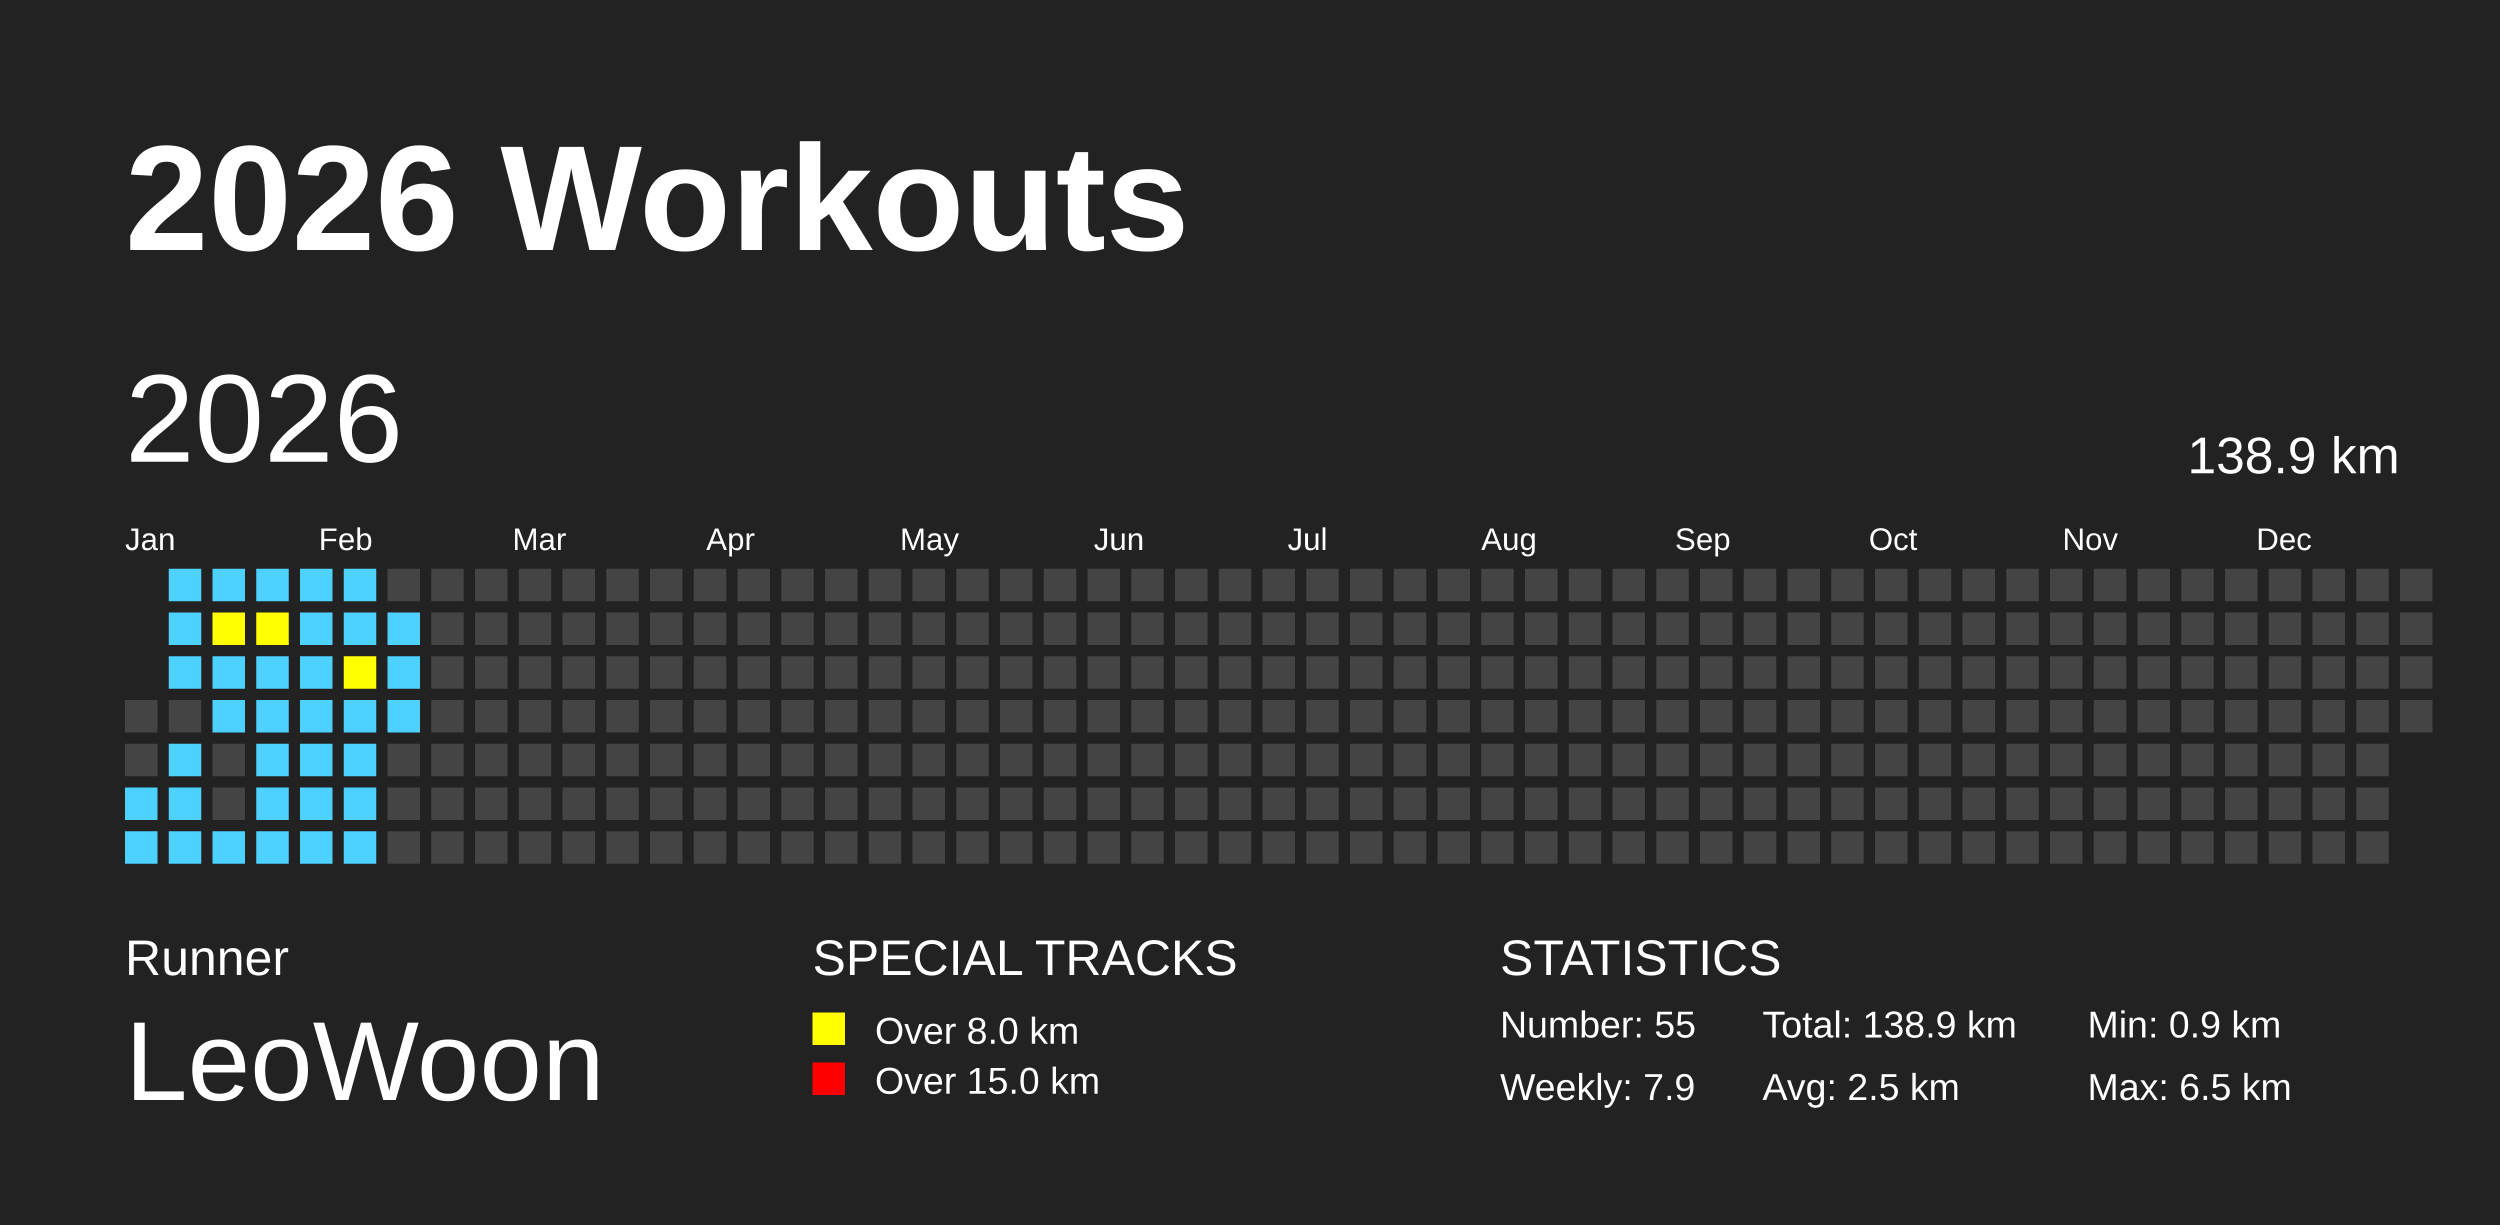
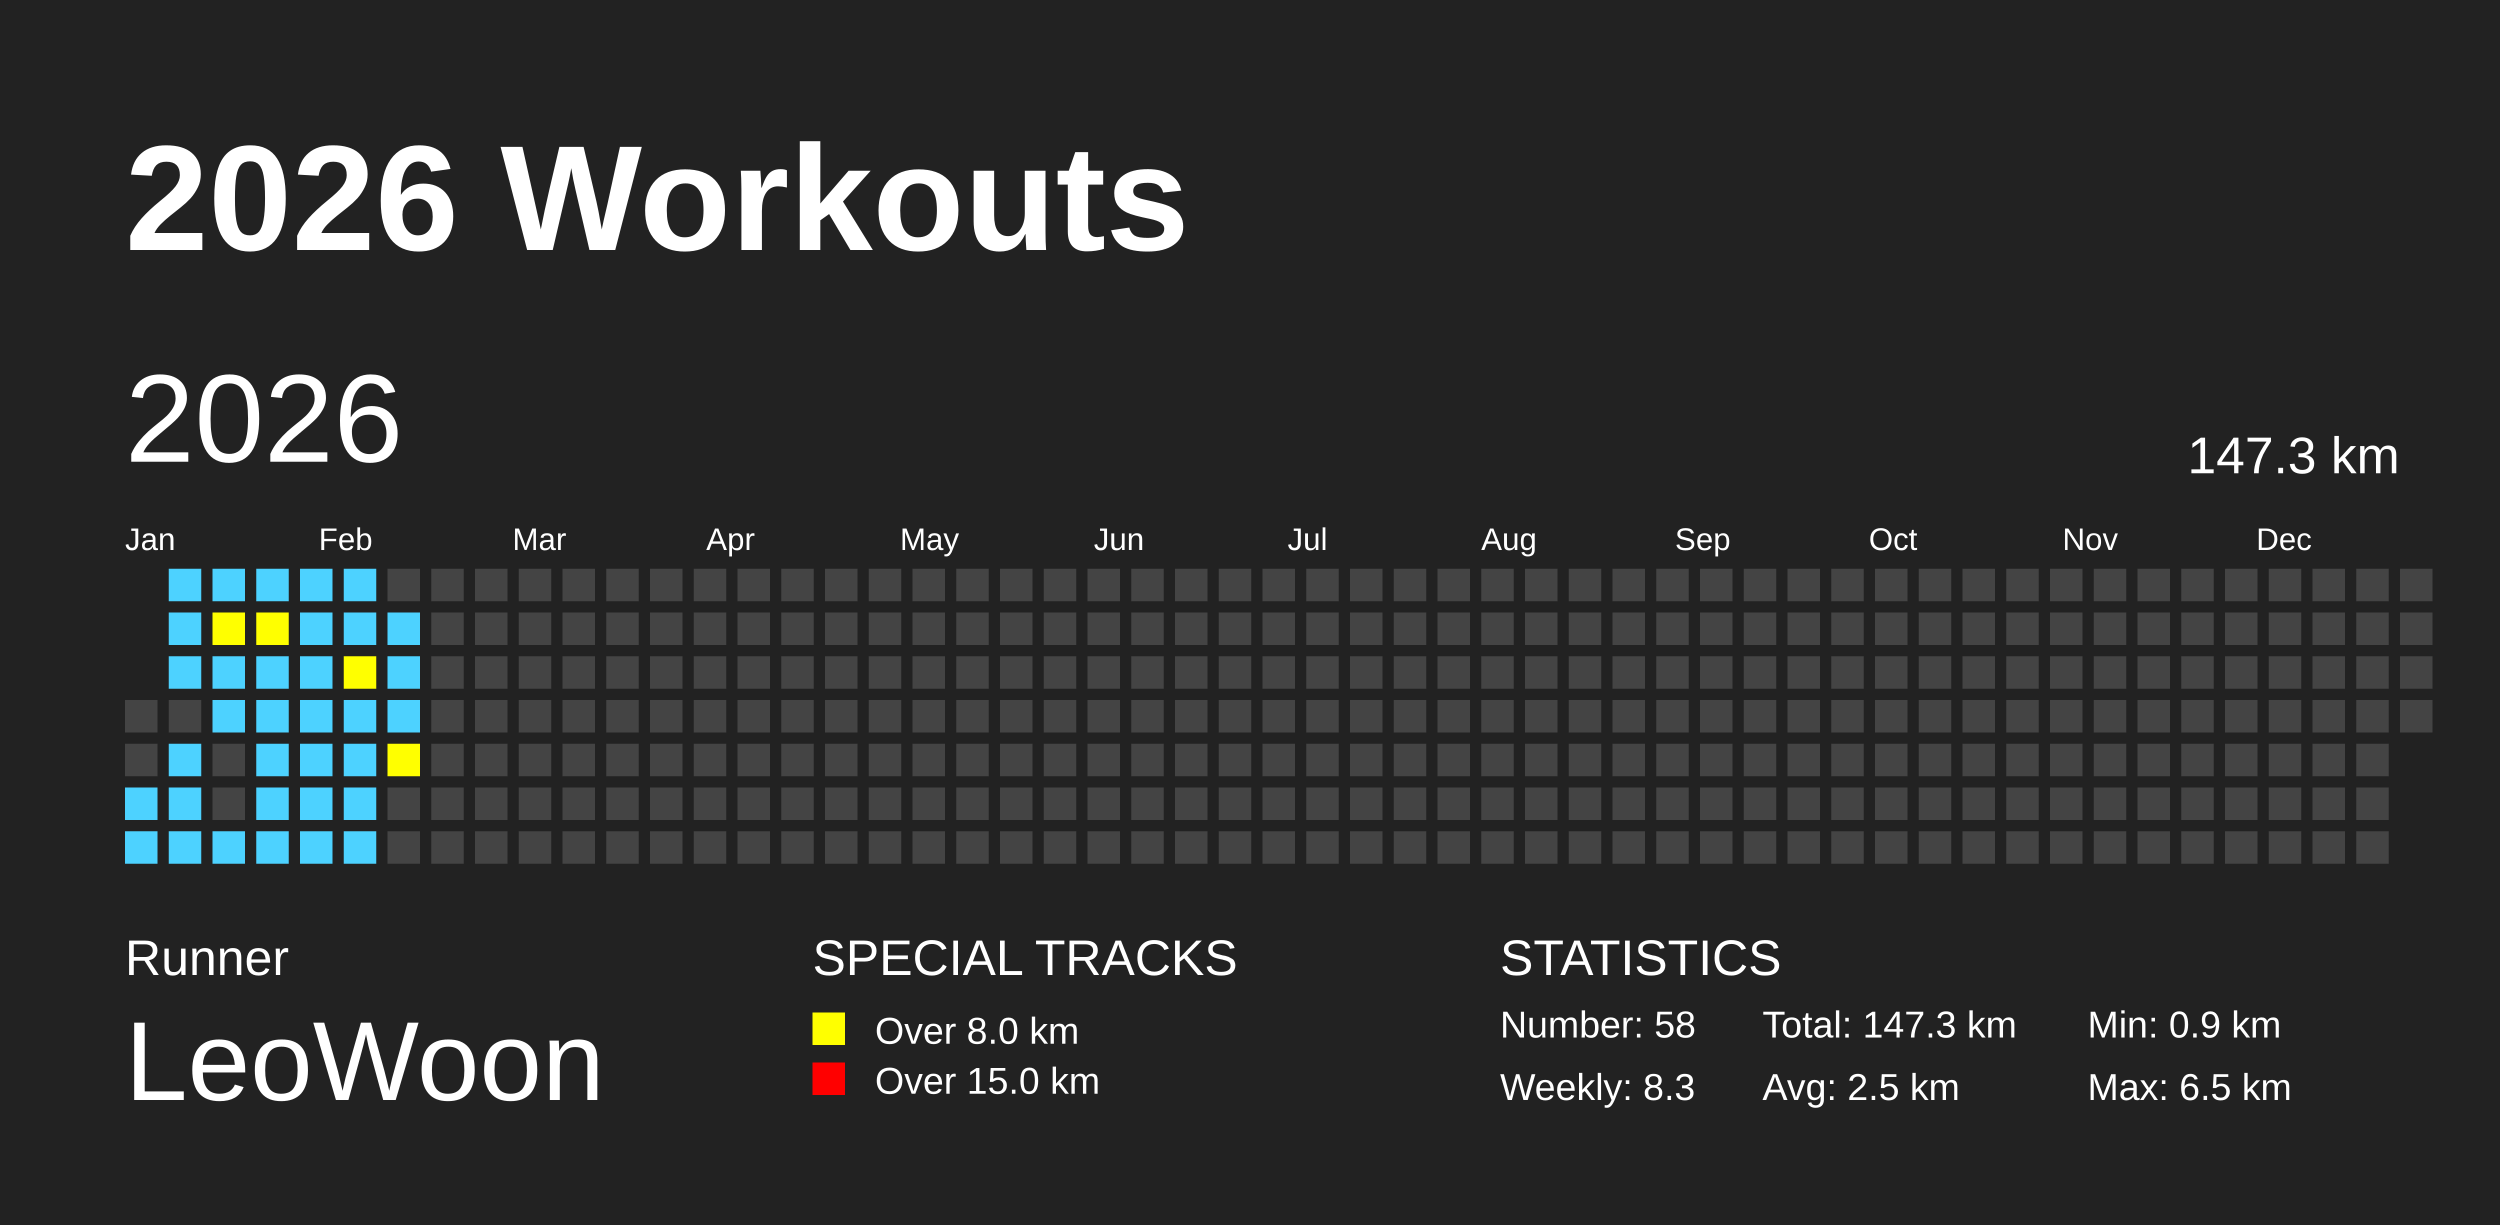
<svg xmlns="http://www.w3.org/2000/svg" baseProfile="full" height="98mm" version="1.1" viewBox="0,0,200,98" width="200mm">
  <defs />
  <rect fill="#222222" height="98" width="200" x="0" y="0" />
  <text fill="#FFFFFF" style="font-size:12px; font-family:Arial; font-weight:bold;" x="10" y="20">2026 Workouts</text>
  <text fill="#FFFFFF" style="font-size:4px; font-family:Arial" x="10" y="78">Runner</text>
  <text fill="#FFFFFF" style="font-size:9px; font-family:Arial" x="10" y="88">LeoWoon</text>
  <text fill="#FFFFFF" style="font-size:4px; font-family:Arial" x="65" y="78">SPECIAL TRACKS</text>
  <rect fill="yellow" height="2.6" width="2.6" x="65" y="81" />
  <text fill="#FFFFFF" style="font-size:3px; font-family:Arial" x="70" y="83.5">Over 8.0 km</text>
  <rect fill="red" height="2.6" width="2.6" x="65" y="85" />
  <text fill="#FFFFFF" style="font-size:3px; font-family:Arial" x="70" y="87.5">Over 15.0 km</text>
  <text fill="#FFFFFF" style="font-size:4px; font-family:Arial" x="120" y="78">STATISTICS</text>
-   <text fill="#FFFFFF" style="font-size:3px; font-family:Arial" x="120" y="83">Number: 55</text>
-   <text fill="#FFFFFF" style="font-size:3px; font-family:Arial" x="120" y="88">Weekly: 7.9</text>
-   <text fill="#FFFFFF" style="font-size:3px; font-family:Arial" x="141" y="83">Total: 138.9 km</text>
+   <text fill="#FFFFFF" style="font-size:3px; font-family:Arial" x="120" y="83">Number: 58</text>
+   <text fill="#FFFFFF" style="font-size:3px; font-family:Arial" x="120" y="88">Weekly: 8.3</text>
+   <text fill="#FFFFFF" style="font-size:3px; font-family:Arial" x="141" y="83">Total: 147.3 km</text>
  <text fill="#FFFFFF" style="font-size:3px; font-family:Arial" x="141" y="88">Avg: 2.5 km</text>
  <text fill="#FFFFFF" style="font-size:3px; font-family:Arial" x="167" y="83">Min: 0.9 km</text>
  <text fill="#FFFFFF" style="font-size:3px; font-family:Arial" x="167" y="88">Max: 6.5 km</text>
  <text dominant-baseline="hanging" fill="#FFFFFF" style="font-size:10.0px; font-family:Arial;" x="10" y="30">2026</text>
-   <text dominant-baseline="hanging" fill="#FFFFFF" style="font-size:4.125px; font-family:Arial;" x="175" y="35">138.9 km</text>
+   <text dominant-baseline="hanging" fill="#FFFFFF" style="font-size:4.125px; font-family:Arial;" x="175" y="35">147.3 km</text>
  <text fill="#FFFFFF" style="font-size:2.5px; font-family:Arial" x="10.0" y="44">Jan</text>
  <text fill="#FFFFFF" style="font-size:2.5px; font-family:Arial" x="25.5" y="44">Feb</text>
  <text fill="#FFFFFF" style="font-size:2.5px; font-family:Arial" x="41.0" y="44">Mar</text>
  <text fill="#FFFFFF" style="font-size:2.5px; font-family:Arial" x="56.5" y="44">Apr</text>
  <text fill="#FFFFFF" style="font-size:2.5px; font-family:Arial" x="72.0" y="44">May</text>
  <text fill="#FFFFFF" style="font-size:2.5px; font-family:Arial" x="87.5" y="44">Jun</text>
  <text fill="#FFFFFF" style="font-size:2.5px; font-family:Arial" x="103.0" y="44">Jul</text>
  <text fill="#FFFFFF" style="font-size:2.5px; font-family:Arial" x="118.5" y="44">Aug</text>
  <text fill="#FFFFFF" style="font-size:2.5px; font-family:Arial" x="134.0" y="44">Sep</text>
  <text fill="#FFFFFF" style="font-size:2.5px; font-family:Arial" x="149.5" y="44">Oct</text>
  <text fill="#FFFFFF" style="font-size:2.5px; font-family:Arial" x="165.0" y="44">Nov</text>
  <text fill="#FFFFFF" style="font-size:2.5px; font-family:Arial" x="180.5" y="44">Dec</text>
  <rect fill="#444444" height="2.6" width="2.6" x="10.0" y="56.0" />
  <rect fill="#444444" height="2.6" width="2.6" x="10.0" y="59.5" />
  <rect fill="#4DD2FF" height="2.6" width="2.6" x="10.0" y="63.0" />
  <rect fill="#4DD2FF" height="2.6" width="2.6" x="10.0" y="66.5" />
  <rect fill="#4DD2FF" height="2.6" width="2.6" x="13.5" y="45.5" />
  <rect fill="#4DD2FF" height="2.6" width="2.6" x="13.5" y="49.0" />
  <rect fill="#4DD2FF" height="2.6" width="2.6" x="13.5" y="52.5" />
  <rect fill="#444444" height="2.6" width="2.6" x="13.5" y="56.0" />
  <rect fill="#4DD2FF" height="2.6" width="2.6" x="13.5" y="59.5" />
  <rect fill="#4DD2FF" height="2.6" width="2.6" x="13.5" y="63.0" />
  <rect fill="#4DD2FF" height="2.6" width="2.6" x="13.5" y="66.5" />
  <rect fill="#4DD2FF" height="2.6" width="2.6" x="17.0" y="45.5" />
  <rect fill="yellow" height="2.6" width="2.6" x="17.0" y="49.0" />
  <rect fill="#4DD2FF" height="2.6" width="2.6" x="17.0" y="52.5" />
  <rect fill="#4DD2FF" height="2.6" width="2.6" x="17.0" y="56.0" />
  <rect fill="#444444" height="2.6" width="2.6" x="17.0" y="59.5" />
  <rect fill="#444444" height="2.6" width="2.6" x="17.0" y="63.0" />
  <rect fill="#4DD2FF" height="2.6" width="2.6" x="17.0" y="66.5" />
  <rect fill="#4DD2FF" height="2.6" width="2.6" x="20.5" y="45.5" />
  <rect fill="yellow" height="2.6" width="2.6" x="20.5" y="49.0" />
  <rect fill="#4DD2FF" height="2.6" width="2.6" x="20.5" y="52.5" />
  <rect fill="#4DD2FF" height="2.6" width="2.6" x="20.5" y="56.0" />
  <rect fill="#4DD2FF" height="2.6" width="2.6" x="20.5" y="59.5" />
  <rect fill="#4DD2FF" height="2.6" width="2.6" x="20.5" y="63.0" />
  <rect fill="#4DD2FF" height="2.6" width="2.6" x="20.5" y="66.5" />
  <rect fill="#4DD2FF" height="2.6" width="2.6" x="24.0" y="45.5" />
  <rect fill="#4DD2FF" height="2.6" width="2.6" x="24.0" y="49.0" />
  <rect fill="#4DD2FF" height="2.6" width="2.6" x="24.0" y="52.5" />
  <rect fill="#4DD2FF" height="2.6" width="2.6" x="24.0" y="56.0" />
  <rect fill="#4DD2FF" height="2.6" width="2.6" x="24.0" y="59.5" />
  <rect fill="#4DD2FF" height="2.6" width="2.6" x="24.0" y="63.0" />
  <rect fill="#4DD2FF" height="2.6" width="2.6" x="24.0" y="66.5" />
  <rect fill="#4DD2FF" height="2.6" width="2.6" x="27.5" y="45.5" />
  <rect fill="#4DD2FF" height="2.6" width="2.6" x="27.5" y="49.0" />
  <rect fill="yellow" height="2.6" width="2.6" x="27.5" y="52.5" />
  <rect fill="#4DD2FF" height="2.6" width="2.6" x="27.5" y="56.0" />
  <rect fill="#4DD2FF" height="2.6" width="2.6" x="27.5" y="59.5" />
  <rect fill="#4DD2FF" height="2.6" width="2.6" x="27.5" y="63.0" />
  <rect fill="#4DD2FF" height="2.6" width="2.6" x="27.5" y="66.5" />
  <rect fill="#444444" height="2.6" width="2.6" x="31.0" y="45.5" />
  <rect fill="#4DD2FF" height="2.6" width="2.6" x="31.0" y="49.0" />
  <rect fill="#4DD2FF" height="2.6" width="2.6" x="31.0" y="52.5" />
  <rect fill="#4DD2FF" height="2.6" width="2.6" x="31.0" y="56.0" />
-   <rect fill="#444444" height="2.6" width="2.6" x="31.0" y="59.5" />
+   <rect fill="yellow" height="2.6" width="2.6" x="31.0" y="59.5" />
  <rect fill="#444444" height="2.6" width="2.6" x="31.0" y="63.0" />
  <rect fill="#444444" height="2.6" width="2.6" x="31.0" y="66.5" />
  <rect fill="#444444" height="2.6" width="2.6" x="34.5" y="45.5" />
  <rect fill="#444444" height="2.6" width="2.6" x="34.5" y="49.0" />
  <rect fill="#444444" height="2.6" width="2.6" x="34.5" y="52.5" />
  <rect fill="#444444" height="2.6" width="2.6" x="34.5" y="56.0" />
  <rect fill="#444444" height="2.6" width="2.6" x="34.5" y="59.5" />
  <rect fill="#444444" height="2.6" width="2.6" x="34.5" y="63.0" />
  <rect fill="#444444" height="2.6" width="2.6" x="34.5" y="66.5" />
  <rect fill="#444444" height="2.6" width="2.6" x="38.0" y="45.5" />
  <rect fill="#444444" height="2.6" width="2.6" x="38.0" y="49.0" />
  <rect fill="#444444" height="2.6" width="2.6" x="38.0" y="52.5" />
  <rect fill="#444444" height="2.6" width="2.6" x="38.0" y="56.0" />
  <rect fill="#444444" height="2.6" width="2.6" x="38.0" y="59.5" />
  <rect fill="#444444" height="2.6" width="2.6" x="38.0" y="63.0" />
  <rect fill="#444444" height="2.6" width="2.6" x="38.0" y="66.5" />
  <rect fill="#444444" height="2.6" width="2.6" x="41.5" y="45.5" />
  <rect fill="#444444" height="2.6" width="2.6" x="41.5" y="49.0" />
  <rect fill="#444444" height="2.6" width="2.6" x="41.5" y="52.5" />
  <rect fill="#444444" height="2.6" width="2.6" x="41.5" y="56.0" />
  <rect fill="#444444" height="2.6" width="2.6" x="41.5" y="59.5" />
  <rect fill="#444444" height="2.6" width="2.6" x="41.5" y="63.0" />
  <rect fill="#444444" height="2.6" width="2.6" x="41.5" y="66.5" />
  <rect fill="#444444" height="2.6" width="2.6" x="45.0" y="45.5" />
  <rect fill="#444444" height="2.6" width="2.6" x="45.0" y="49.0" />
  <rect fill="#444444" height="2.6" width="2.6" x="45.0" y="52.5" />
  <rect fill="#444444" height="2.6" width="2.6" x="45.0" y="56.0" />
  <rect fill="#444444" height="2.6" width="2.6" x="45.0" y="59.5" />
  <rect fill="#444444" height="2.6" width="2.6" x="45.0" y="63.0" />
  <rect fill="#444444" height="2.6" width="2.6" x="45.0" y="66.5" />
  <rect fill="#444444" height="2.6" width="2.6" x="48.5" y="45.5" />
  <rect fill="#444444" height="2.6" width="2.6" x="48.5" y="49.0" />
  <rect fill="#444444" height="2.6" width="2.6" x="48.5" y="52.5" />
  <rect fill="#444444" height="2.6" width="2.6" x="48.5" y="56.0" />
  <rect fill="#444444" height="2.6" width="2.6" x="48.5" y="59.5" />
  <rect fill="#444444" height="2.6" width="2.6" x="48.5" y="63.0" />
  <rect fill="#444444" height="2.6" width="2.6" x="48.5" y="66.5" />
  <rect fill="#444444" height="2.6" width="2.6" x="52.0" y="45.5" />
  <rect fill="#444444" height="2.6" width="2.6" x="52.0" y="49.0" />
  <rect fill="#444444" height="2.6" width="2.6" x="52.0" y="52.5" />
  <rect fill="#444444" height="2.6" width="2.6" x="52.0" y="56.0" />
  <rect fill="#444444" height="2.6" width="2.6" x="52.0" y="59.5" />
  <rect fill="#444444" height="2.6" width="2.6" x="52.0" y="63.0" />
  <rect fill="#444444" height="2.6" width="2.6" x="52.0" y="66.5" />
  <rect fill="#444444" height="2.6" width="2.6" x="55.5" y="45.5" />
  <rect fill="#444444" height="2.6" width="2.6" x="55.5" y="49.0" />
  <rect fill="#444444" height="2.6" width="2.6" x="55.5" y="52.5" />
  <rect fill="#444444" height="2.6" width="2.6" x="55.5" y="56.0" />
  <rect fill="#444444" height="2.6" width="2.6" x="55.5" y="59.5" />
  <rect fill="#444444" height="2.6" width="2.6" x="55.5" y="63.0" />
  <rect fill="#444444" height="2.6" width="2.6" x="55.5" y="66.5" />
  <rect fill="#444444" height="2.6" width="2.6" x="59.0" y="45.5" />
  <rect fill="#444444" height="2.6" width="2.6" x="59.0" y="49.0" />
  <rect fill="#444444" height="2.6" width="2.6" x="59.0" y="52.5" />
  <rect fill="#444444" height="2.6" width="2.6" x="59.0" y="56.0" />
  <rect fill="#444444" height="2.6" width="2.6" x="59.0" y="59.5" />
  <rect fill="#444444" height="2.6" width="2.6" x="59.0" y="63.0" />
  <rect fill="#444444" height="2.6" width="2.6" x="59.0" y="66.5" />
  <rect fill="#444444" height="2.6" width="2.6" x="62.5" y="45.5" />
  <rect fill="#444444" height="2.6" width="2.6" x="62.5" y="49.0" />
  <rect fill="#444444" height="2.6" width="2.6" x="62.5" y="52.5" />
  <rect fill="#444444" height="2.6" width="2.6" x="62.5" y="56.0" />
  <rect fill="#444444" height="2.6" width="2.6" x="62.5" y="59.5" />
  <rect fill="#444444" height="2.6" width="2.6" x="62.5" y="63.0" />
  <rect fill="#444444" height="2.6" width="2.6" x="62.5" y="66.5" />
  <rect fill="#444444" height="2.6" width="2.6" x="66.0" y="45.5" />
  <rect fill="#444444" height="2.6" width="2.6" x="66.0" y="49.0" />
  <rect fill="#444444" height="2.6" width="2.6" x="66.0" y="52.5" />
  <rect fill="#444444" height="2.6" width="2.6" x="66.0" y="56.0" />
  <rect fill="#444444" height="2.6" width="2.6" x="66.0" y="59.5" />
  <rect fill="#444444" height="2.6" width="2.6" x="66.0" y="63.0" />
  <rect fill="#444444" height="2.6" width="2.6" x="66.0" y="66.5" />
  <rect fill="#444444" height="2.6" width="2.6" x="69.5" y="45.5" />
  <rect fill="#444444" height="2.6" width="2.6" x="69.5" y="49.0" />
  <rect fill="#444444" height="2.6" width="2.6" x="69.5" y="52.5" />
  <rect fill="#444444" height="2.6" width="2.6" x="69.5" y="56.0" />
  <rect fill="#444444" height="2.6" width="2.6" x="69.5" y="59.5" />
  <rect fill="#444444" height="2.6" width="2.6" x="69.5" y="63.0" />
  <rect fill="#444444" height="2.6" width="2.6" x="69.5" y="66.5" />
  <rect fill="#444444" height="2.6" width="2.6" x="73.0" y="45.5" />
  <rect fill="#444444" height="2.6" width="2.6" x="73.0" y="49.0" />
  <rect fill="#444444" height="2.6" width="2.6" x="73.0" y="52.5" />
  <rect fill="#444444" height="2.6" width="2.6" x="73.0" y="56.0" />
  <rect fill="#444444" height="2.6" width="2.6" x="73.0" y="59.5" />
  <rect fill="#444444" height="2.6" width="2.6" x="73.0" y="63.0" />
  <rect fill="#444444" height="2.6" width="2.6" x="73.0" y="66.5" />
  <rect fill="#444444" height="2.6" width="2.6" x="76.5" y="45.5" />
  <rect fill="#444444" height="2.6" width="2.6" x="76.5" y="49.0" />
  <rect fill="#444444" height="2.6" width="2.6" x="76.5" y="52.5" />
  <rect fill="#444444" height="2.6" width="2.6" x="76.5" y="56.0" />
  <rect fill="#444444" height="2.6" width="2.6" x="76.5" y="59.5" />
  <rect fill="#444444" height="2.6" width="2.6" x="76.5" y="63.0" />
  <rect fill="#444444" height="2.6" width="2.6" x="76.5" y="66.5" />
  <rect fill="#444444" height="2.6" width="2.6" x="80.0" y="45.5" />
  <rect fill="#444444" height="2.6" width="2.6" x="80.0" y="49.0" />
  <rect fill="#444444" height="2.6" width="2.6" x="80.0" y="52.5" />
  <rect fill="#444444" height="2.6" width="2.6" x="80.0" y="56.0" />
  <rect fill="#444444" height="2.6" width="2.6" x="80.0" y="59.5" />
  <rect fill="#444444" height="2.6" width="2.6" x="80.0" y="63.0" />
  <rect fill="#444444" height="2.6" width="2.6" x="80.0" y="66.5" />
  <rect fill="#444444" height="2.6" width="2.6" x="83.5" y="45.5" />
  <rect fill="#444444" height="2.6" width="2.6" x="83.5" y="49.0" />
  <rect fill="#444444" height="2.6" width="2.6" x="83.5" y="52.5" />
  <rect fill="#444444" height="2.6" width="2.6" x="83.5" y="56.0" />
  <rect fill="#444444" height="2.6" width="2.6" x="83.5" y="59.5" />
  <rect fill="#444444" height="2.6" width="2.6" x="83.5" y="63.0" />
  <rect fill="#444444" height="2.6" width="2.6" x="83.5" y="66.5" />
  <rect fill="#444444" height="2.6" width="2.6" x="87.0" y="45.5" />
  <rect fill="#444444" height="2.6" width="2.6" x="87.0" y="49.0" />
  <rect fill="#444444" height="2.6" width="2.6" x="87.0" y="52.5" />
  <rect fill="#444444" height="2.6" width="2.6" x="87.0" y="56.0" />
  <rect fill="#444444" height="2.6" width="2.6" x="87.0" y="59.5" />
  <rect fill="#444444" height="2.6" width="2.6" x="87.0" y="63.0" />
  <rect fill="#444444" height="2.6" width="2.6" x="87.0" y="66.5" />
  <rect fill="#444444" height="2.6" width="2.6" x="90.5" y="45.5" />
  <rect fill="#444444" height="2.6" width="2.6" x="90.5" y="49.0" />
  <rect fill="#444444" height="2.6" width="2.6" x="90.5" y="52.5" />
  <rect fill="#444444" height="2.6" width="2.6" x="90.5" y="56.0" />
  <rect fill="#444444" height="2.6" width="2.6" x="90.5" y="59.5" />
  <rect fill="#444444" height="2.6" width="2.6" x="90.5" y="63.0" />
  <rect fill="#444444" height="2.6" width="2.6" x="90.5" y="66.5" />
  <rect fill="#444444" height="2.6" width="2.6" x="94.0" y="45.5" />
  <rect fill="#444444" height="2.6" width="2.6" x="94.0" y="49.0" />
  <rect fill="#444444" height="2.6" width="2.6" x="94.0" y="52.5" />
  <rect fill="#444444" height="2.6" width="2.6" x="94.0" y="56.0" />
  <rect fill="#444444" height="2.6" width="2.6" x="94.0" y="59.5" />
  <rect fill="#444444" height="2.6" width="2.6" x="94.0" y="63.0" />
  <rect fill="#444444" height="2.6" width="2.6" x="94.0" y="66.5" />
  <rect fill="#444444" height="2.6" width="2.6" x="97.5" y="45.5" />
  <rect fill="#444444" height="2.6" width="2.6" x="97.5" y="49.0" />
  <rect fill="#444444" height="2.6" width="2.6" x="97.5" y="52.5" />
  <rect fill="#444444" height="2.6" width="2.6" x="97.5" y="56.0" />
  <rect fill="#444444" height="2.6" width="2.6" x="97.5" y="59.5" />
  <rect fill="#444444" height="2.6" width="2.6" x="97.5" y="63.0" />
  <rect fill="#444444" height="2.6" width="2.6" x="97.5" y="66.5" />
  <rect fill="#444444" height="2.6" width="2.6" x="101.0" y="45.5" />
  <rect fill="#444444" height="2.6" width="2.6" x="101.0" y="49.0" />
  <rect fill="#444444" height="2.6" width="2.6" x="101.0" y="52.5" />
  <rect fill="#444444" height="2.6" width="2.6" x="101.0" y="56.0" />
  <rect fill="#444444" height="2.6" width="2.6" x="101.0" y="59.5" />
  <rect fill="#444444" height="2.6" width="2.6" x="101.0" y="63.0" />
  <rect fill="#444444" height="2.6" width="2.6" x="101.0" y="66.5" />
  <rect fill="#444444" height="2.6" width="2.6" x="104.5" y="45.5" />
  <rect fill="#444444" height="2.6" width="2.6" x="104.5" y="49.0" />
  <rect fill="#444444" height="2.6" width="2.6" x="104.5" y="52.5" />
  <rect fill="#444444" height="2.6" width="2.6" x="104.5" y="56.0" />
  <rect fill="#444444" height="2.6" width="2.6" x="104.5" y="59.5" />
  <rect fill="#444444" height="2.6" width="2.6" x="104.5" y="63.0" />
  <rect fill="#444444" height="2.6" width="2.6" x="104.5" y="66.5" />
  <rect fill="#444444" height="2.6" width="2.6" x="108.0" y="45.5" />
  <rect fill="#444444" height="2.6" width="2.6" x="108.0" y="49.0" />
  <rect fill="#444444" height="2.6" width="2.6" x="108.0" y="52.5" />
  <rect fill="#444444" height="2.6" width="2.6" x="108.0" y="56.0" />
  <rect fill="#444444" height="2.6" width="2.6" x="108.0" y="59.5" />
  <rect fill="#444444" height="2.6" width="2.6" x="108.0" y="63.0" />
  <rect fill="#444444" height="2.6" width="2.6" x="108.0" y="66.5" />
  <rect fill="#444444" height="2.6" width="2.6" x="111.5" y="45.5" />
  <rect fill="#444444" height="2.6" width="2.6" x="111.5" y="49.0" />
  <rect fill="#444444" height="2.6" width="2.6" x="111.5" y="52.5" />
  <rect fill="#444444" height="2.6" width="2.6" x="111.5" y="56.0" />
  <rect fill="#444444" height="2.6" width="2.6" x="111.5" y="59.5" />
  <rect fill="#444444" height="2.6" width="2.6" x="111.5" y="63.0" />
  <rect fill="#444444" height="2.6" width="2.6" x="111.5" y="66.5" />
  <rect fill="#444444" height="2.6" width="2.6" x="115.0" y="45.5" />
  <rect fill="#444444" height="2.6" width="2.6" x="115.0" y="49.0" />
  <rect fill="#444444" height="2.6" width="2.6" x="115.0" y="52.5" />
  <rect fill="#444444" height="2.6" width="2.6" x="115.0" y="56.0" />
  <rect fill="#444444" height="2.6" width="2.6" x="115.0" y="59.5" />
  <rect fill="#444444" height="2.6" width="2.6" x="115.0" y="63.0" />
  <rect fill="#444444" height="2.6" width="2.6" x="115.0" y="66.5" />
  <rect fill="#444444" height="2.6" width="2.6" x="118.5" y="45.5" />
  <rect fill="#444444" height="2.6" width="2.6" x="118.5" y="49.0" />
  <rect fill="#444444" height="2.6" width="2.6" x="118.5" y="52.5" />
  <rect fill="#444444" height="2.6" width="2.6" x="118.5" y="56.0" />
  <rect fill="#444444" height="2.6" width="2.6" x="118.5" y="59.5" />
  <rect fill="#444444" height="2.6" width="2.6" x="118.5" y="63.0" />
  <rect fill="#444444" height="2.6" width="2.6" x="118.5" y="66.5" />
  <rect fill="#444444" height="2.6" width="2.6" x="122.0" y="45.5" />
  <rect fill="#444444" height="2.6" width="2.6" x="122.0" y="49.0" />
  <rect fill="#444444" height="2.6" width="2.6" x="122.0" y="52.5" />
  <rect fill="#444444" height="2.6" width="2.6" x="122.0" y="56.0" />
  <rect fill="#444444" height="2.6" width="2.6" x="122.0" y="59.5" />
  <rect fill="#444444" height="2.6" width="2.6" x="122.0" y="63.0" />
  <rect fill="#444444" height="2.6" width="2.6" x="122.0" y="66.5" />
  <rect fill="#444444" height="2.6" width="2.6" x="125.5" y="45.5" />
  <rect fill="#444444" height="2.6" width="2.6" x="125.5" y="49.0" />
  <rect fill="#444444" height="2.6" width="2.6" x="125.5" y="52.5" />
  <rect fill="#444444" height="2.6" width="2.6" x="125.5" y="56.0" />
  <rect fill="#444444" height="2.6" width="2.6" x="125.5" y="59.5" />
  <rect fill="#444444" height="2.6" width="2.6" x="125.5" y="63.0" />
  <rect fill="#444444" height="2.6" width="2.6" x="125.5" y="66.5" />
  <rect fill="#444444" height="2.6" width="2.6" x="129.0" y="45.5" />
  <rect fill="#444444" height="2.6" width="2.6" x="129.0" y="49.0" />
  <rect fill="#444444" height="2.6" width="2.6" x="129.0" y="52.5" />
  <rect fill="#444444" height="2.6" width="2.6" x="129.0" y="56.0" />
  <rect fill="#444444" height="2.6" width="2.6" x="129.0" y="59.5" />
  <rect fill="#444444" height="2.6" width="2.6" x="129.0" y="63.0" />
  <rect fill="#444444" height="2.6" width="2.6" x="129.0" y="66.5" />
  <rect fill="#444444" height="2.6" width="2.6" x="132.5" y="45.5" />
  <rect fill="#444444" height="2.6" width="2.6" x="132.5" y="49.0" />
  <rect fill="#444444" height="2.6" width="2.6" x="132.5" y="52.5" />
  <rect fill="#444444" height="2.6" width="2.6" x="132.5" y="56.0" />
  <rect fill="#444444" height="2.6" width="2.6" x="132.5" y="59.5" />
  <rect fill="#444444" height="2.6" width="2.6" x="132.5" y="63.0" />
  <rect fill="#444444" height="2.6" width="2.6" x="132.5" y="66.5" />
  <rect fill="#444444" height="2.6" width="2.6" x="136.0" y="45.5" />
  <rect fill="#444444" height="2.6" width="2.6" x="136.0" y="49.0" />
  <rect fill="#444444" height="2.6" width="2.6" x="136.0" y="52.5" />
  <rect fill="#444444" height="2.6" width="2.6" x="136.0" y="56.0" />
  <rect fill="#444444" height="2.6" width="2.6" x="136.0" y="59.5" />
  <rect fill="#444444" height="2.6" width="2.6" x="136.0" y="63.0" />
  <rect fill="#444444" height="2.6" width="2.6" x="136.0" y="66.5" />
  <rect fill="#444444" height="2.6" width="2.6" x="139.5" y="45.5" />
  <rect fill="#444444" height="2.6" width="2.6" x="139.5" y="49.0" />
  <rect fill="#444444" height="2.6" width="2.6" x="139.5" y="52.5" />
  <rect fill="#444444" height="2.6" width="2.6" x="139.5" y="56.0" />
  <rect fill="#444444" height="2.6" width="2.6" x="139.5" y="59.5" />
  <rect fill="#444444" height="2.6" width="2.6" x="139.5" y="63.0" />
  <rect fill="#444444" height="2.6" width="2.6" x="139.5" y="66.5" />
  <rect fill="#444444" height="2.6" width="2.6" x="143.0" y="45.5" />
  <rect fill="#444444" height="2.6" width="2.6" x="143.0" y="49.0" />
  <rect fill="#444444" height="2.6" width="2.6" x="143.0" y="52.5" />
  <rect fill="#444444" height="2.6" width="2.6" x="143.0" y="56.0" />
  <rect fill="#444444" height="2.6" width="2.6" x="143.0" y="59.5" />
  <rect fill="#444444" height="2.6" width="2.6" x="143.0" y="63.0" />
  <rect fill="#444444" height="2.6" width="2.6" x="143.0" y="66.5" />
  <rect fill="#444444" height="2.6" width="2.6" x="146.5" y="45.5" />
  <rect fill="#444444" height="2.6" width="2.6" x="146.5" y="49.0" />
  <rect fill="#444444" height="2.6" width="2.6" x="146.5" y="52.5" />
  <rect fill="#444444" height="2.6" width="2.6" x="146.5" y="56.0" />
  <rect fill="#444444" height="2.6" width="2.6" x="146.5" y="59.5" />
  <rect fill="#444444" height="2.6" width="2.6" x="146.5" y="63.0" />
  <rect fill="#444444" height="2.6" width="2.6" x="146.5" y="66.5" />
  <rect fill="#444444" height="2.6" width="2.6" x="150.0" y="45.5" />
  <rect fill="#444444" height="2.6" width="2.6" x="150.0" y="49.0" />
  <rect fill="#444444" height="2.6" width="2.6" x="150.0" y="52.5" />
  <rect fill="#444444" height="2.6" width="2.6" x="150.0" y="56.0" />
  <rect fill="#444444" height="2.6" width="2.6" x="150.0" y="59.5" />
  <rect fill="#444444" height="2.6" width="2.6" x="150.0" y="63.0" />
  <rect fill="#444444" height="2.6" width="2.6" x="150.0" y="66.5" />
  <rect fill="#444444" height="2.6" width="2.6" x="153.5" y="45.5" />
  <rect fill="#444444" height="2.6" width="2.6" x="153.5" y="49.0" />
  <rect fill="#444444" height="2.6" width="2.6" x="153.5" y="52.5" />
  <rect fill="#444444" height="2.6" width="2.6" x="153.5" y="56.0" />
  <rect fill="#444444" height="2.6" width="2.6" x="153.5" y="59.5" />
  <rect fill="#444444" height="2.6" width="2.6" x="153.5" y="63.0" />
  <rect fill="#444444" height="2.6" width="2.6" x="153.5" y="66.5" />
  <rect fill="#444444" height="2.6" width="2.6" x="157.0" y="45.5" />
  <rect fill="#444444" height="2.6" width="2.6" x="157.0" y="49.0" />
  <rect fill="#444444" height="2.6" width="2.6" x="157.0" y="52.5" />
  <rect fill="#444444" height="2.6" width="2.6" x="157.0" y="56.0" />
  <rect fill="#444444" height="2.6" width="2.6" x="157.0" y="59.5" />
  <rect fill="#444444" height="2.6" width="2.6" x="157.0" y="63.0" />
  <rect fill="#444444" height="2.6" width="2.6" x="157.0" y="66.5" />
  <rect fill="#444444" height="2.6" width="2.6" x="160.5" y="45.5" />
  <rect fill="#444444" height="2.6" width="2.6" x="160.5" y="49.0" />
  <rect fill="#444444" height="2.6" width="2.6" x="160.5" y="52.5" />
  <rect fill="#444444" height="2.6" width="2.6" x="160.5" y="56.0" />
  <rect fill="#444444" height="2.6" width="2.6" x="160.5" y="59.5" />
  <rect fill="#444444" height="2.6" width="2.6" x="160.5" y="63.0" />
  <rect fill="#444444" height="2.6" width="2.6" x="160.5" y="66.5" />
  <rect fill="#444444" height="2.6" width="2.6" x="164.0" y="45.5" />
  <rect fill="#444444" height="2.6" width="2.6" x="164.0" y="49.0" />
  <rect fill="#444444" height="2.6" width="2.6" x="164.0" y="52.5" />
  <rect fill="#444444" height="2.6" width="2.6" x="164.0" y="56.0" />
  <rect fill="#444444" height="2.6" width="2.6" x="164.0" y="59.5" />
  <rect fill="#444444" height="2.6" width="2.6" x="164.0" y="63.0" />
  <rect fill="#444444" height="2.6" width="2.6" x="164.0" y="66.5" />
  <rect fill="#444444" height="2.6" width="2.6" x="167.5" y="45.5" />
  <rect fill="#444444" height="2.6" width="2.6" x="167.5" y="49.0" />
  <rect fill="#444444" height="2.6" width="2.6" x="167.5" y="52.5" />
  <rect fill="#444444" height="2.6" width="2.6" x="167.5" y="56.0" />
  <rect fill="#444444" height="2.6" width="2.6" x="167.5" y="59.5" />
  <rect fill="#444444" height="2.6" width="2.6" x="167.5" y="63.0" />
  <rect fill="#444444" height="2.6" width="2.6" x="167.5" y="66.5" />
  <rect fill="#444444" height="2.6" width="2.6" x="171.0" y="45.5" />
  <rect fill="#444444" height="2.6" width="2.6" x="171.0" y="49.0" />
  <rect fill="#444444" height="2.6" width="2.6" x="171.0" y="52.5" />
  <rect fill="#444444" height="2.6" width="2.6" x="171.0" y="56.0" />
  <rect fill="#444444" height="2.6" width="2.6" x="171.0" y="59.5" />
  <rect fill="#444444" height="2.6" width="2.6" x="171.0" y="63.0" />
  <rect fill="#444444" height="2.6" width="2.6" x="171.0" y="66.5" />
  <rect fill="#444444" height="2.6" width="2.6" x="174.5" y="45.5" />
  <rect fill="#444444" height="2.6" width="2.6" x="174.5" y="49.0" />
  <rect fill="#444444" height="2.6" width="2.6" x="174.5" y="52.5" />
  <rect fill="#444444" height="2.6" width="2.6" x="174.5" y="56.0" />
  <rect fill="#444444" height="2.6" width="2.6" x="174.5" y="59.5" />
  <rect fill="#444444" height="2.6" width="2.6" x="174.5" y="63.0" />
  <rect fill="#444444" height="2.6" width="2.6" x="174.5" y="66.5" />
  <rect fill="#444444" height="2.6" width="2.6" x="178.0" y="45.5" />
  <rect fill="#444444" height="2.6" width="2.6" x="178.0" y="49.0" />
  <rect fill="#444444" height="2.6" width="2.6" x="178.0" y="52.5" />
  <rect fill="#444444" height="2.6" width="2.6" x="178.0" y="56.0" />
  <rect fill="#444444" height="2.6" width="2.6" x="178.0" y="59.5" />
  <rect fill="#444444" height="2.6" width="2.6" x="178.0" y="63.0" />
  <rect fill="#444444" height="2.6" width="2.6" x="178.0" y="66.5" />
  <rect fill="#444444" height="2.6" width="2.6" x="181.5" y="45.5" />
  <rect fill="#444444" height="2.6" width="2.6" x="181.5" y="49.0" />
  <rect fill="#444444" height="2.6" width="2.6" x="181.5" y="52.5" />
  <rect fill="#444444" height="2.6" width="2.6" x="181.5" y="56.0" />
  <rect fill="#444444" height="2.6" width="2.6" x="181.5" y="59.5" />
  <rect fill="#444444" height="2.6" width="2.6" x="181.5" y="63.0" />
  <rect fill="#444444" height="2.6" width="2.6" x="181.5" y="66.5" />
  <rect fill="#444444" height="2.6" width="2.6" x="185.0" y="45.5" />
  <rect fill="#444444" height="2.6" width="2.6" x="185.0" y="49.0" />
  <rect fill="#444444" height="2.6" width="2.6" x="185.0" y="52.5" />
  <rect fill="#444444" height="2.6" width="2.6" x="185.0" y="56.0" />
  <rect fill="#444444" height="2.6" width="2.6" x="185.0" y="59.5" />
  <rect fill="#444444" height="2.6" width="2.6" x="185.0" y="63.0" />
  <rect fill="#444444" height="2.6" width="2.6" x="185.0" y="66.5" />
  <rect fill="#444444" height="2.6" width="2.6" x="188.5" y="45.5" />
  <rect fill="#444444" height="2.6" width="2.6" x="188.5" y="49.0" />
  <rect fill="#444444" height="2.6" width="2.6" x="188.5" y="52.5" />
  <rect fill="#444444" height="2.6" width="2.6" x="188.5" y="56.0" />
  <rect fill="#444444" height="2.6" width="2.6" x="188.5" y="59.5" />
  <rect fill="#444444" height="2.6" width="2.6" x="188.5" y="63.0" />
  <rect fill="#444444" height="2.6" width="2.6" x="188.5" y="66.5" />
  <rect fill="#444444" height="2.6" width="2.6" x="192.0" y="45.5" />
  <rect fill="#444444" height="2.6" width="2.6" x="192.0" y="49.0" />
  <rect fill="#444444" height="2.6" width="2.6" x="192.0" y="52.5" />
  <rect fill="#444444" height="2.6" width="2.6" x="192.0" y="56.0" />
</svg>
